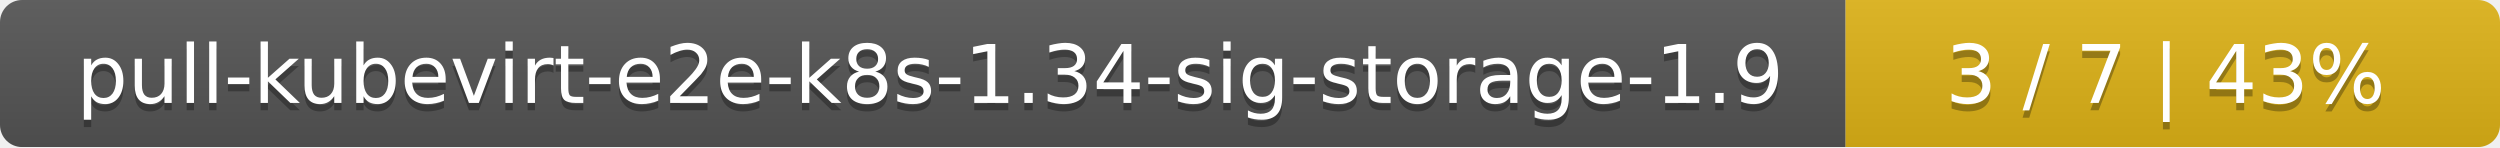
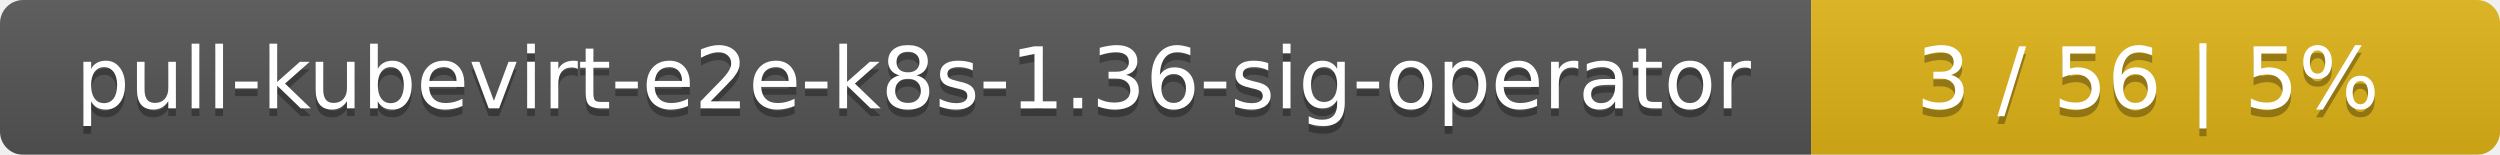
- <svg xmlns="http://www.w3.org/2000/svg" width="340" height="20">
+ <svg xmlns="http://www.w3.org/2000/svg" width="323" height="20">
  <linearGradient id="smooth" x2="0" y2="100%">
    <stop offset="0" stop-color="#bbb" stop-opacity=".1" />
    <stop offset="1" stop-opacity=".1" />
  </linearGradient>
  <mask id="round">
-     <rect width="340" height="20" rx="3" fill="#fff" />
+     <rect width="323" height="20" rx="3" fill="#fff" />
  </mask>
  <g mask="url(#round)">
-     <rect width="251" height="20" fill="#555" />
-     <rect x="251" width="89" height="20" fill="#dfb317" />
-     <rect width="340" height="20" fill="url(#smooth)" />
+     <rect width="234" height="20" fill="#555" />
+     <rect x="234" width="89" height="20" fill="#dfb317" />
+     <rect width="323" height="20" fill="url(#smooth)" />
  </g>
  <g fill="#fff" text-anchor="middle" font-family="DejaVu Sans,Verdana,Geneva,sans-serif" font-size="11">
-     <text x="126.5" y="15" fill="#010101" fill-opacity=".3">pull-kubevirt-e2e-k8s-1.34-sig-storage-1.9</text>
-     <text x="126.5" y="14">pull-kubevirt-e2e-k8s-1.34-sig-storage-1.9</text>
-     <text x="294.5" y="15" fill="#010101" fill-opacity=".3">3 / 7    |    43%</text>
-     <text x="294.5" y="14">3 / 7    |    43%</text>
+     <text x="118" y="15" fill="#010101" fill-opacity=".3">pull-kubevirt-e2e-k8s-1.36-sig-operator</text>
+     <text x="118" y="14">pull-kubevirt-e2e-k8s-1.36-sig-operator</text>
+     <text x="277.5" y="15" fill="#010101" fill-opacity=".3">3 / 56    |    5%</text>
+     <text x="277.5" y="14">3 / 56    |    5%</text>
  </g>
</svg>
